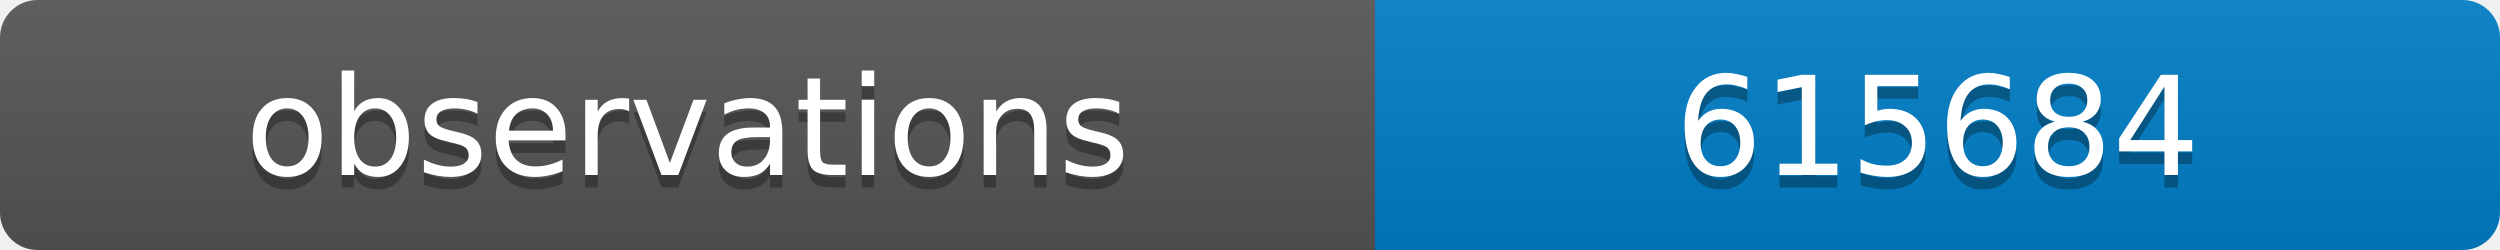
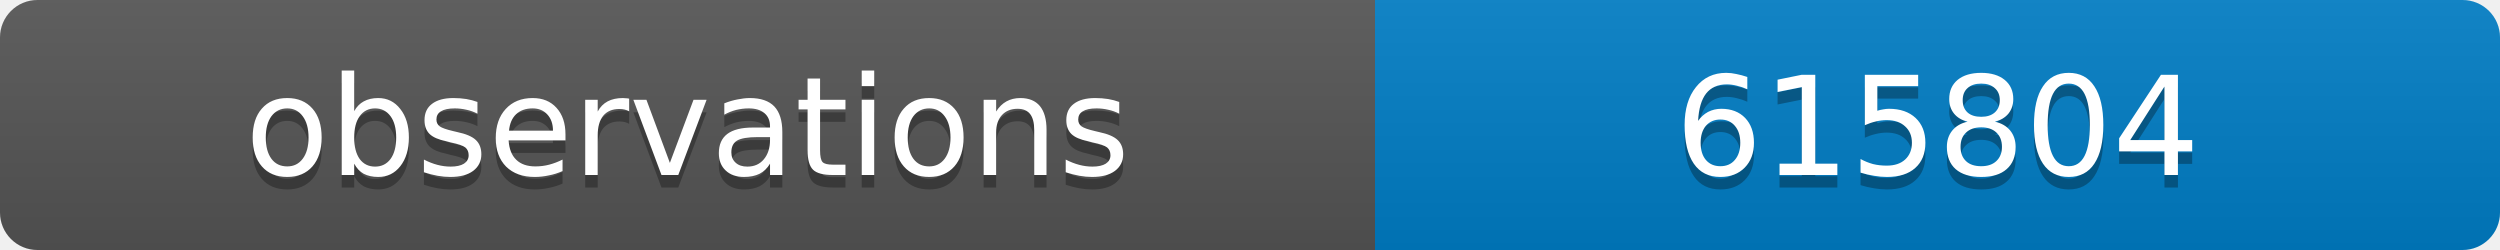
<svg xmlns="http://www.w3.org/2000/svg" width="200" height="20">
  <linearGradient id="b" x2="0" y2="100%">
    <stop offset="0" stop-color="#bbb" stop-opacity=".1" />
    <stop offset="1" stop-opacity=".1" />
  </linearGradient>
  <clipPath id="a">
    <rect width="200" height="20" rx="3" fill="#fff" />
  </clipPath>
  <g clip-path="url(#a)">
    <path fill="#555" d="M0 0h110v20H0z" />
    <path fill="#007ec6" d="M110 0h90v20H110z" />
    <path fill="url(#b)" d="M0 0h200v20H0z" />
  </g>
  <g fill="#fff" text-anchor="middle" font-family="DejaVu Sans,Verdana,Geneva,sans-serif" font-size="11">
    <text x="55" y="15" fill="#010101" fill-opacity=".3">observations</text>
    <text x="55" y="14">observations</text>
-     <text x="155" y="15" fill="#010101" fill-opacity=".3">615684</text>
-     <text x="155" y="14">615684</text>
+     <text x="155" y="15" fill="#010101" fill-opacity=".3">615804</text>
+     <text x="155" y="14">615804</text>
  </g>
</svg>
